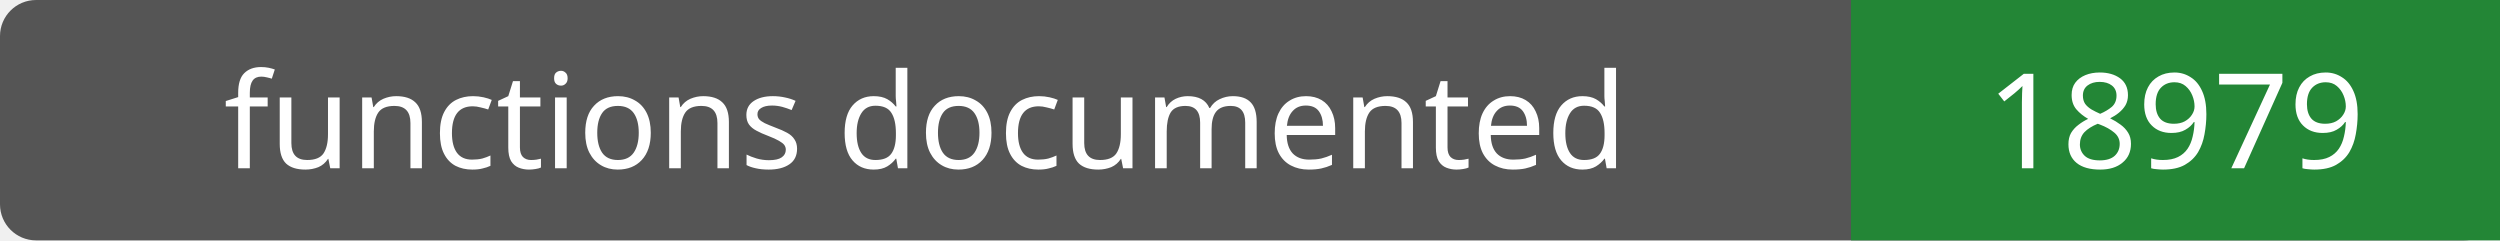
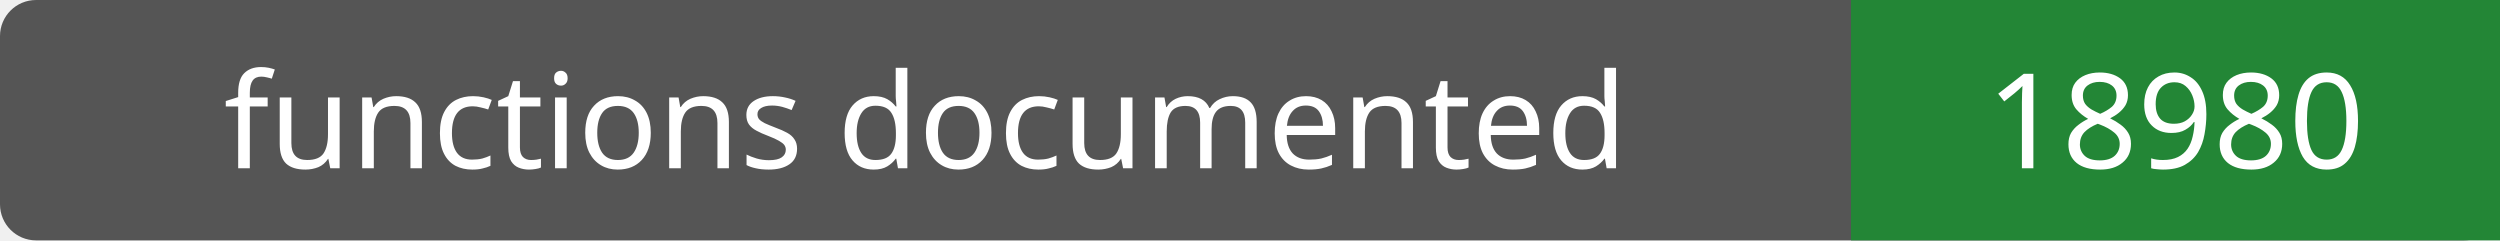
- <svg xmlns="http://www.w3.org/2000/svg" width="208" height="20" role="img" aria-label="functions documented: 18979">
+ <svg xmlns="http://www.w3.org/2000/svg" width="208" height="20" role="img" aria-label="functions documented: 18980">
  <rect width="208" height="20" rx="3" fill="#555" />
  <path fill="#238636" d="M154 0h54v20H154z" />
  <g fill="#fff" text-anchor="middle" font-family="Verdana,sans-serif" font-size="11">
    <text x="77.0" y="14">functions documented</text>
-     <text x="181.0" y="14">18979</text>
+     <text x="181.0" y="14">18980</text>
  </g>
</svg>
